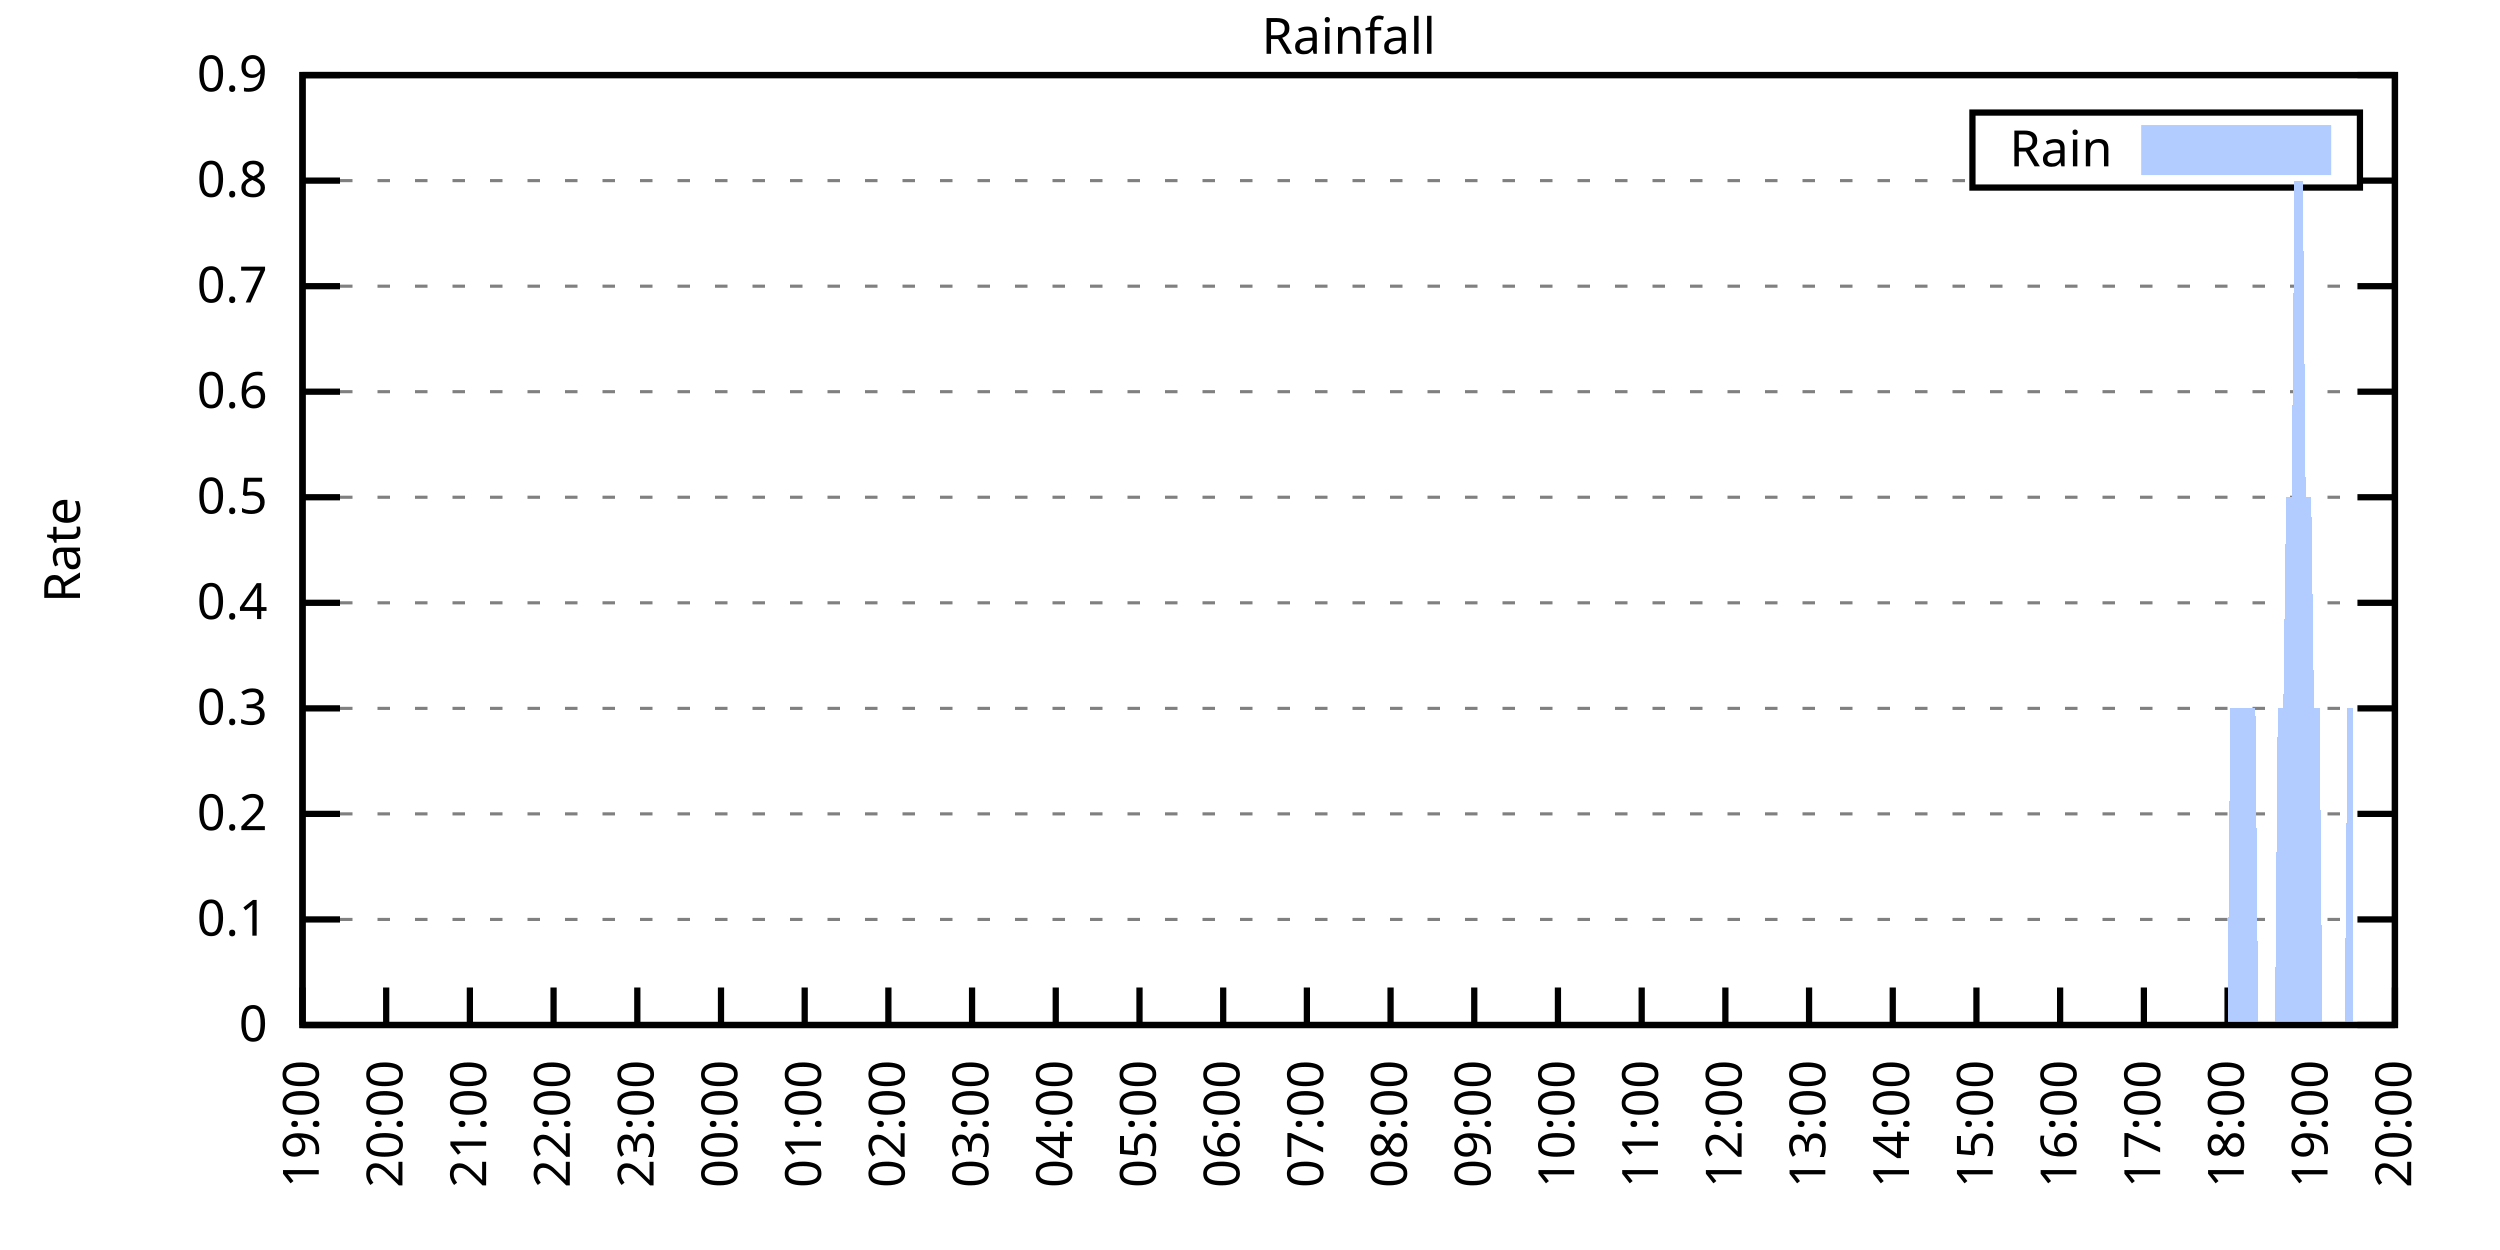
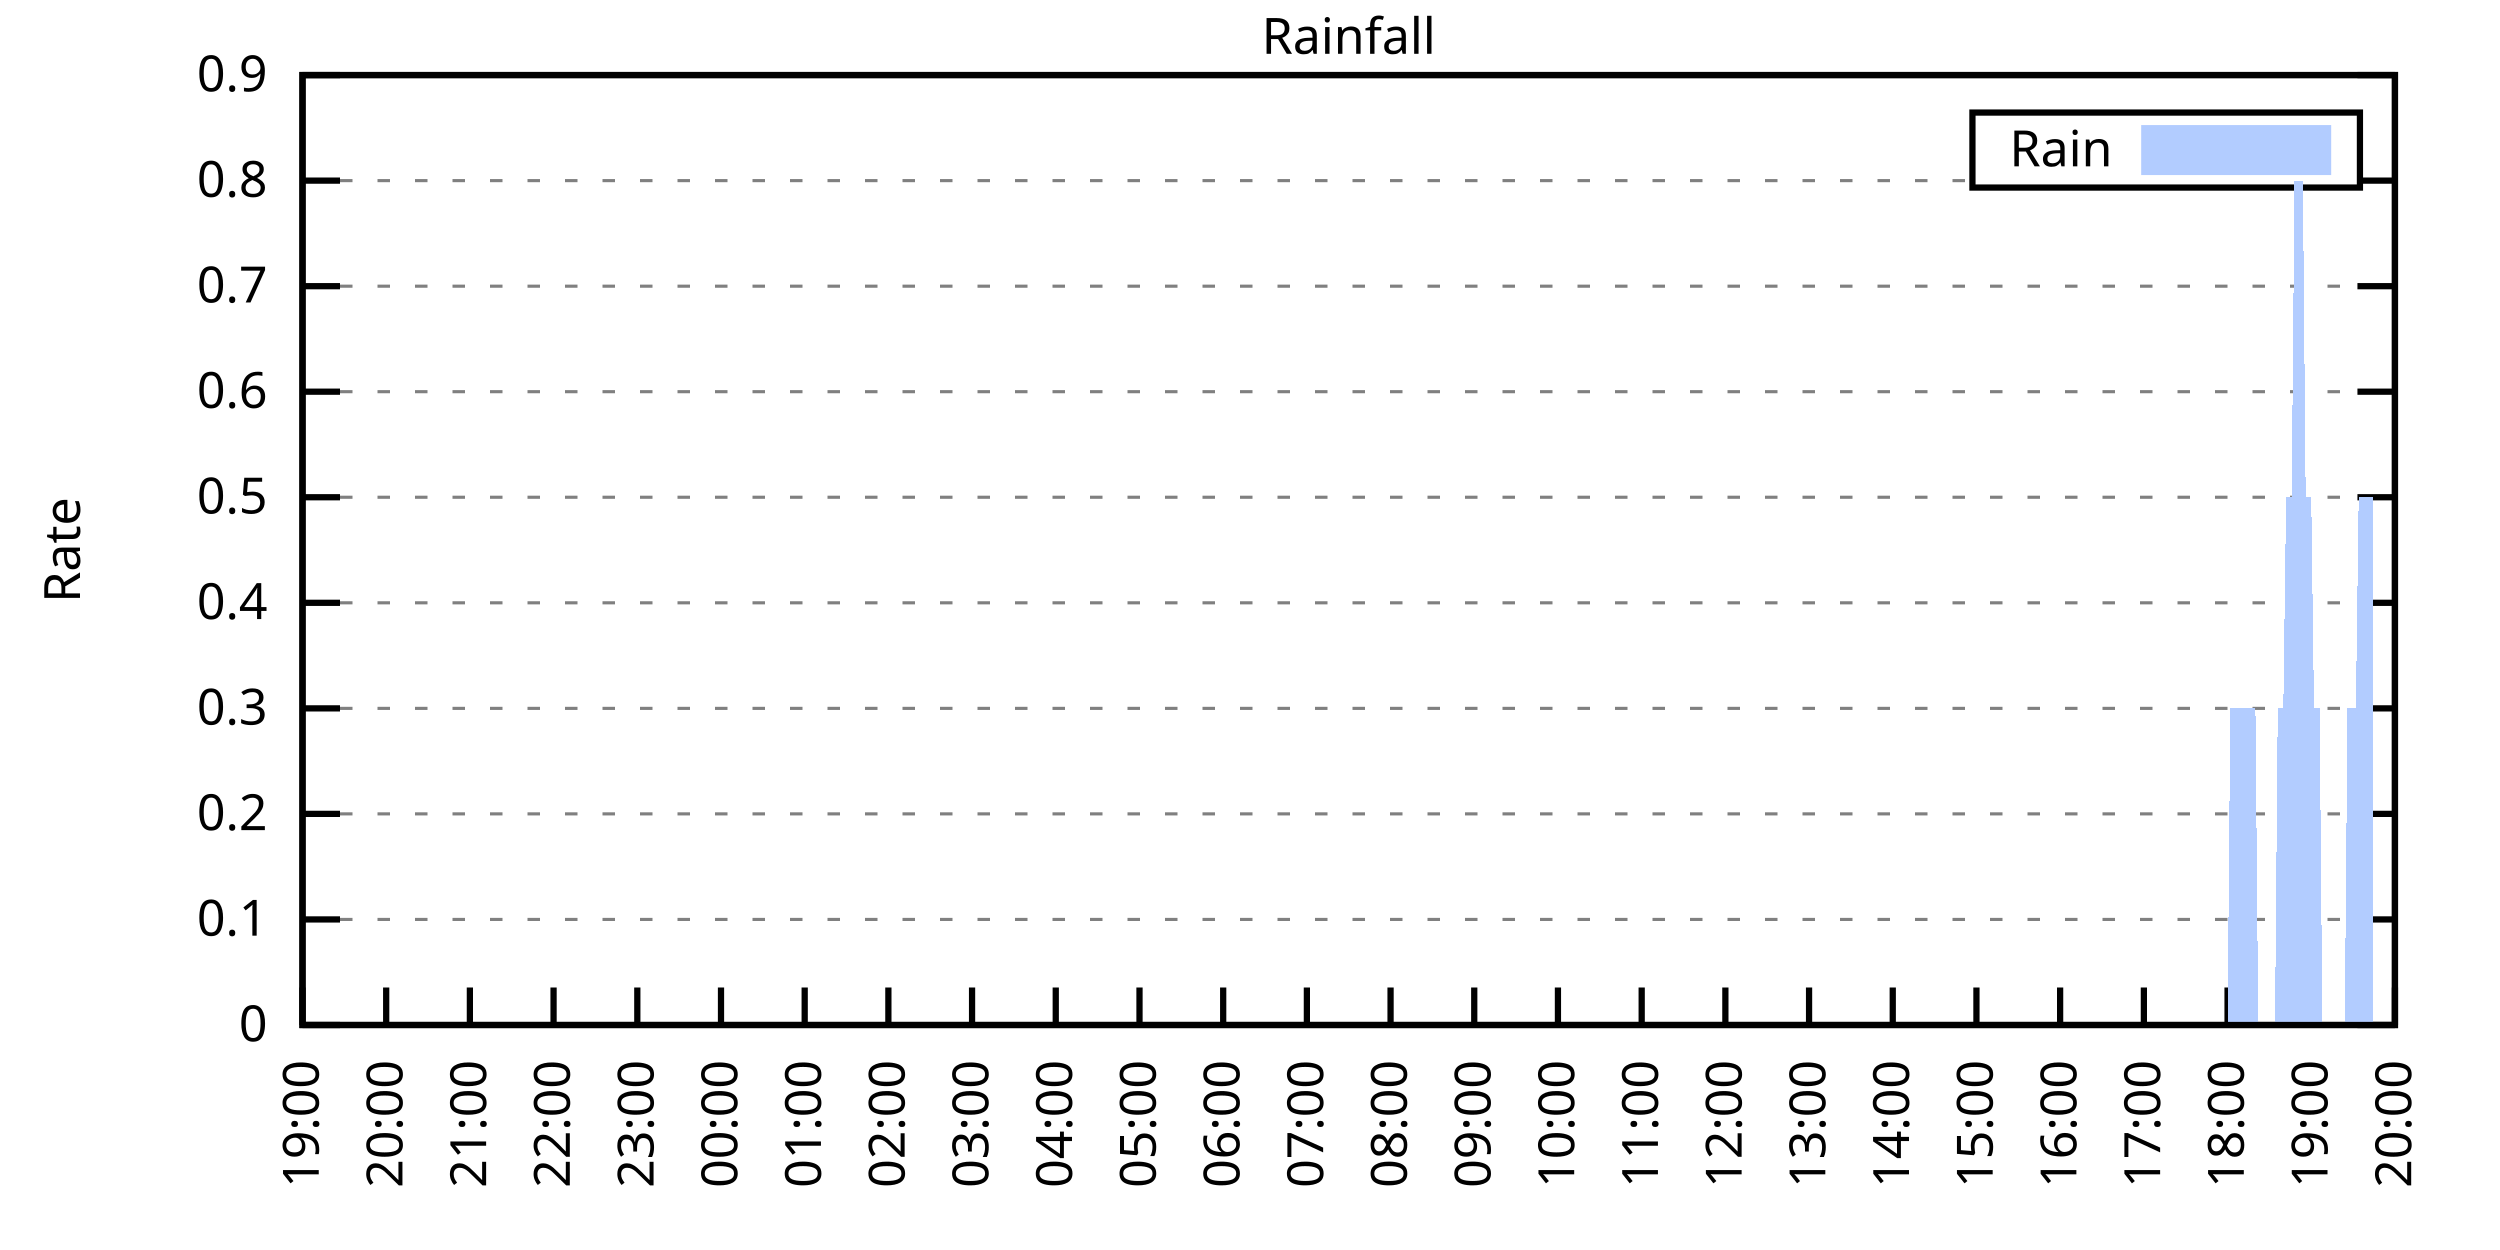
<svg xmlns="http://www.w3.org/2000/svg" xmlns:xlink="http://www.w3.org/1999/xlink" width="400" height="200" viewBox="0 0 400 200">
  <g id="gnuplot_canvas">
    <rect x="0" y="0" width="400" height="200" fill="none" />
    <defs>
      <circle id="gpDot" r="0.5" stroke-width="0.5" stroke="currentColor" />
      <path id="gpPt0" stroke-width="0.333" stroke="currentColor" d="M-1,0 h2 M0,-1 v2" />
      <path id="gpPt1" stroke-width="0.333" stroke="currentColor" d="M-1,-1 L1,1 M1,-1 L-1,1" />
      <path id="gpPt2" stroke-width="0.333" stroke="currentColor" d="M-1,0 L1,0 M0,-1 L0,1 M-1,-1 L1,1 M-1,1 L1,-1" />
      <rect id="gpPt3" stroke-width="0.333" stroke="currentColor" x="-1" y="-1" width="2" height="2" />
      <rect id="gpPt4" stroke-width="0.333" stroke="currentColor" fill="currentColor" x="-1" y="-1" width="2" height="2" />
      <circle id="gpPt5" stroke-width="0.333" stroke="currentColor" cx="0" cy="0" r="1" />
      <use xlink:href="#gpPt5" id="gpPt6" fill="currentColor" stroke="none" />
      <path id="gpPt7" stroke-width="0.333" stroke="currentColor" d="M0,-1.33 L-1.33,0.67 L1.33,0.67 z" />
      <use xlink:href="#gpPt7" id="gpPt8" fill="currentColor" stroke="none" />
      <use xlink:href="#gpPt7" id="gpPt9" stroke="currentColor" transform="rotate(180)" />
      <use xlink:href="#gpPt9" id="gpPt10" fill="currentColor" stroke="none" />
      <use xlink:href="#gpPt3" id="gpPt11" stroke="currentColor" transform="rotate(45)" />
      <use xlink:href="#gpPt11" id="gpPt12" fill="currentColor" stroke="none" />
      <path id="gpPt13" stroke-width="0.333" stroke="currentColor" d="M0,1.330 L1.265,0.411 L0.782,-1.067 L-0.782,-1.076 L-1.265,0.411 z" />
      <use xlink:href="#gpPt13" id="gpPt14" fill="currentColor" stroke="none" />
      <filter id="textbox" filterUnits="objectBoundingBox" x="0" y="0" height="1" width="1">
        <feFlood flood-color="white" flood-opacity="1" result="bgnd" />
        <feComposite in="SourceGraphic" in2="bgnd" operator="atop" />
      </filter>
      <filter id="greybox" filterUnits="objectBoundingBox" x="0" y="0" height="1" width="1">
        <feFlood flood-color="lightgrey" flood-opacity="1" result="grey" />
        <feComposite in="SourceGraphic" in2="grey" operator="atop" />
      </filter>
    </defs>
    <g fill="none" color="white" stroke="currentColor" stroke-width="1.00" stroke-linecap="butt" stroke-linejoin="miter">
</g>
    <g fill="none" color="black" stroke="currentColor" stroke-width="1.00" stroke-linecap="butt" stroke-linejoin="miter">
      <g stroke="none" shape-rendering="crispEdges">
        <polygon fill="rgb(255, 255, 255)" points="48.40,164.00 383.18,164.00 383.18,12.02 48.40,12.02 " />
      </g>
    </g>
    <g fill="none" color="black" stroke="currentColor" stroke-width="1.00" stroke-linecap="butt" stroke-linejoin="miter">
</g>
    <g fill="none" color="black" stroke="black" stroke-width="0.50" stroke-linecap="butt" stroke-linejoin="miter">
</g>
    <g fill="none" color="gray" stroke="currentColor" stroke-width="0.50" stroke-linecap="butt" stroke-linejoin="miter">
      <path stroke="gray" stroke-dasharray="2,4" class="gridline" d="M48.40,164.00 L383.19,164.00  " />
    </g>
    <g fill="none" color="gray" stroke="gray" stroke-width="1.00" stroke-linecap="butt" stroke-linejoin="miter">
</g>
    <g fill="none" color="black" stroke="currentColor" stroke-width="1.00" stroke-linecap="butt" stroke-linejoin="miter">
      <path stroke="black" d="M48.40,164.00 L54.40,164.00 M383.19,164.00 L377.19,164.00  " />
      <g transform="translate(42.80,166.60)" stroke="none" fill="black" font-family="Sans" font-size="8.00" text-anchor="end">
        <text>
          <tspan font-family="Sans"> 0</tspan>
        </text>
      </g>
    </g>
    <g fill="none" color="black" stroke="currentColor" stroke-width="1.00" stroke-linecap="butt" stroke-linejoin="miter">
</g>
    <g fill="none" color="black" stroke="black" stroke-width="0.50" stroke-linecap="butt" stroke-linejoin="miter">
</g>
    <g fill="none" color="gray" stroke="currentColor" stroke-width="0.50" stroke-linecap="butt" stroke-linejoin="miter">
      <path stroke="gray" stroke-dasharray="2,4" class="gridline" d="M48.40,147.11 L383.19,147.11  " />
    </g>
    <g fill="none" color="gray" stroke="gray" stroke-width="1.00" stroke-linecap="butt" stroke-linejoin="miter">
</g>
    <g fill="none" color="black" stroke="currentColor" stroke-width="1.00" stroke-linecap="butt" stroke-linejoin="miter">
      <path stroke="black" d="M48.40,147.11 L54.40,147.11 M383.19,147.11 L377.19,147.11  " />
      <g transform="translate(42.80,149.71)" stroke="none" fill="black" font-family="Sans" font-size="8.00" text-anchor="end">
        <text>
          <tspan font-family="Sans"> 0.1</tspan>
        </text>
      </g>
    </g>
    <g fill="none" color="black" stroke="currentColor" stroke-width="1.00" stroke-linecap="butt" stroke-linejoin="miter">
</g>
    <g fill="none" color="black" stroke="black" stroke-width="0.50" stroke-linecap="butt" stroke-linejoin="miter">
</g>
    <g fill="none" color="gray" stroke="currentColor" stroke-width="0.50" stroke-linecap="butt" stroke-linejoin="miter">
      <path stroke="gray" stroke-dasharray="2,4" class="gridline" d="M48.40,130.22 L383.19,130.22  " />
    </g>
    <g fill="none" color="gray" stroke="gray" stroke-width="1.00" stroke-linecap="butt" stroke-linejoin="miter">
</g>
    <g fill="none" color="black" stroke="currentColor" stroke-width="1.00" stroke-linecap="butt" stroke-linejoin="miter">
      <path stroke="black" d="M48.40,130.22 L54.40,130.22 M383.19,130.22 L377.19,130.22  " />
      <g transform="translate(42.80,132.82)" stroke="none" fill="black" font-family="Sans" font-size="8.00" text-anchor="end">
        <text>
          <tspan font-family="Sans"> 0.2</tspan>
        </text>
      </g>
    </g>
    <g fill="none" color="black" stroke="currentColor" stroke-width="1.00" stroke-linecap="butt" stroke-linejoin="miter">
</g>
    <g fill="none" color="black" stroke="black" stroke-width="0.50" stroke-linecap="butt" stroke-linejoin="miter">
</g>
    <g fill="none" color="gray" stroke="currentColor" stroke-width="0.50" stroke-linecap="butt" stroke-linejoin="miter">
      <path stroke="gray" stroke-dasharray="2,4" class="gridline" d="M48.40,113.34 L383.19,113.34  " />
    </g>
    <g fill="none" color="gray" stroke="gray" stroke-width="1.00" stroke-linecap="butt" stroke-linejoin="miter">
</g>
    <g fill="none" color="black" stroke="currentColor" stroke-width="1.00" stroke-linecap="butt" stroke-linejoin="miter">
      <path stroke="black" d="M48.40,113.34 L54.40,113.34 M383.19,113.34 L377.19,113.34  " />
      <g transform="translate(42.80,115.94)" stroke="none" fill="black" font-family="Sans" font-size="8.00" text-anchor="end">
        <text>
          <tspan font-family="Sans"> 0.3</tspan>
        </text>
      </g>
    </g>
    <g fill="none" color="black" stroke="currentColor" stroke-width="1.00" stroke-linecap="butt" stroke-linejoin="miter">
</g>
    <g fill="none" color="black" stroke="black" stroke-width="0.50" stroke-linecap="butt" stroke-linejoin="miter">
</g>
    <g fill="none" color="gray" stroke="currentColor" stroke-width="0.50" stroke-linecap="butt" stroke-linejoin="miter">
      <path stroke="gray" stroke-dasharray="2,4" class="gridline" d="M48.40,96.45 L383.19,96.45  " />
    </g>
    <g fill="none" color="gray" stroke="gray" stroke-width="1.00" stroke-linecap="butt" stroke-linejoin="miter">
</g>
    <g fill="none" color="black" stroke="currentColor" stroke-width="1.00" stroke-linecap="butt" stroke-linejoin="miter">
      <path stroke="black" d="M48.40,96.45 L54.40,96.45 M383.19,96.45 L377.19,96.45  " />
      <g transform="translate(42.80,99.05)" stroke="none" fill="black" font-family="Sans" font-size="8.00" text-anchor="end">
        <text>
          <tspan font-family="Sans"> 0.4</tspan>
        </text>
      </g>
    </g>
    <g fill="none" color="black" stroke="currentColor" stroke-width="1.00" stroke-linecap="butt" stroke-linejoin="miter">
</g>
    <g fill="none" color="black" stroke="black" stroke-width="0.50" stroke-linecap="butt" stroke-linejoin="miter">
</g>
    <g fill="none" color="gray" stroke="currentColor" stroke-width="0.50" stroke-linecap="butt" stroke-linejoin="miter">
      <path stroke="gray" stroke-dasharray="2,4" class="gridline" d="M48.40,79.56 L383.19,79.56  " />
    </g>
    <g fill="none" color="gray" stroke="gray" stroke-width="1.00" stroke-linecap="butt" stroke-linejoin="miter">
</g>
    <g fill="none" color="black" stroke="currentColor" stroke-width="1.00" stroke-linecap="butt" stroke-linejoin="miter">
      <path stroke="black" d="M48.40,79.56 L54.40,79.56 M383.19,79.56 L377.19,79.56  " />
      <g transform="translate(42.80,82.16)" stroke="none" fill="black" font-family="Sans" font-size="8.00" text-anchor="end">
        <text>
          <tspan font-family="Sans"> 0.5</tspan>
        </text>
      </g>
    </g>
    <g fill="none" color="black" stroke="currentColor" stroke-width="1.00" stroke-linecap="butt" stroke-linejoin="miter">
</g>
    <g fill="none" color="black" stroke="black" stroke-width="0.50" stroke-linecap="butt" stroke-linejoin="miter">
</g>
    <g fill="none" color="gray" stroke="currentColor" stroke-width="0.50" stroke-linecap="butt" stroke-linejoin="miter">
      <path stroke="gray" stroke-dasharray="2,4" class="gridline" d="M48.40,62.67 L383.19,62.67  " />
    </g>
    <g fill="none" color="gray" stroke="gray" stroke-width="1.00" stroke-linecap="butt" stroke-linejoin="miter">
</g>
    <g fill="none" color="black" stroke="currentColor" stroke-width="1.00" stroke-linecap="butt" stroke-linejoin="miter">
      <path stroke="black" d="M48.40,62.67 L54.40,62.67 M383.19,62.67 L377.19,62.67  " />
      <g transform="translate(42.80,65.27)" stroke="none" fill="black" font-family="Sans" font-size="8.00" text-anchor="end">
        <text>
          <tspan font-family="Sans"> 0.6</tspan>
        </text>
      </g>
    </g>
    <g fill="none" color="black" stroke="currentColor" stroke-width="1.00" stroke-linecap="butt" stroke-linejoin="miter">
</g>
    <g fill="none" color="black" stroke="black" stroke-width="0.50" stroke-linecap="butt" stroke-linejoin="miter">
</g>
    <g fill="none" color="gray" stroke="currentColor" stroke-width="0.50" stroke-linecap="butt" stroke-linejoin="miter">
      <path stroke="gray" stroke-dasharray="2,4" class="gridline" d="M48.40,45.79 L383.19,45.79  " />
    </g>
    <g fill="none" color="gray" stroke="gray" stroke-width="1.00" stroke-linecap="butt" stroke-linejoin="miter">
</g>
    <g fill="none" color="black" stroke="currentColor" stroke-width="1.00" stroke-linecap="butt" stroke-linejoin="miter">
      <path stroke="black" d="M48.40,45.79 L54.40,45.79 M383.19,45.79 L377.19,45.79  " />
      <g transform="translate(42.80,48.39)" stroke="none" fill="black" font-family="Sans" font-size="8.00" text-anchor="end">
        <text>
          <tspan font-family="Sans"> 0.7</tspan>
        </text>
      </g>
    </g>
    <g fill="none" color="black" stroke="currentColor" stroke-width="1.00" stroke-linecap="butt" stroke-linejoin="miter">
</g>
    <g fill="none" color="black" stroke="black" stroke-width="0.50" stroke-linecap="butt" stroke-linejoin="miter">
</g>
    <g fill="none" color="gray" stroke="currentColor" stroke-width="0.50" stroke-linecap="butt" stroke-linejoin="miter">
      <path stroke="gray" stroke-dasharray="2,4" class="gridline" d="M48.40,28.90 L315.59,28.90 M377.59,28.90 L383.19,28.90  " />
    </g>
    <g fill="none" color="gray" stroke="gray" stroke-width="1.00" stroke-linecap="butt" stroke-linejoin="miter">
</g>
    <g fill="none" color="black" stroke="currentColor" stroke-width="1.00" stroke-linecap="butt" stroke-linejoin="miter">
      <path stroke="black" d="M48.40,28.90 L54.40,28.90 M383.19,28.90 L377.19,28.90  " />
      <g transform="translate(42.80,31.50)" stroke="none" fill="black" font-family="Sans" font-size="8.00" text-anchor="end">
        <text>
          <tspan font-family="Sans"> 0.8</tspan>
        </text>
      </g>
    </g>
    <g fill="none" color="black" stroke="currentColor" stroke-width="1.00" stroke-linecap="butt" stroke-linejoin="miter">
</g>
    <g fill="none" color="black" stroke="black" stroke-width="0.50" stroke-linecap="butt" stroke-linejoin="miter">
</g>
    <g fill="none" color="gray" stroke="currentColor" stroke-width="0.50" stroke-linecap="butt" stroke-linejoin="miter">
      <path stroke="gray" stroke-dasharray="2,4" class="gridline" d="M48.40,12.01 L383.19,12.01  " />
    </g>
    <g fill="none" color="gray" stroke="gray" stroke-width="1.00" stroke-linecap="butt" stroke-linejoin="miter">
</g>
    <g fill="none" color="black" stroke="currentColor" stroke-width="1.00" stroke-linecap="butt" stroke-linejoin="miter">
      <path stroke="black" d="M48.40,12.01 L54.40,12.01 M383.19,12.01 L377.19,12.01  " />
      <g transform="translate(42.80,14.61)" stroke="none" fill="black" font-family="Sans" font-size="8.00" text-anchor="end">
        <text>
          <tspan font-family="Sans"> 0.9</tspan>
        </text>
      </g>
    </g>
    <g fill="none" color="black" stroke="currentColor" stroke-width="1.00" stroke-linecap="butt" stroke-linejoin="miter">
      <path stroke="black" d="M48.40,164.00 L48.40,158.00  " />
      <g transform="translate(51.00,169.60) rotate(270.00)" stroke="none" fill="black" font-family="Sans" font-size="8.00" text-anchor="end">
        <text>
          <tspan font-family="Sans">19:00</tspan>
        </text>
      </g>
    </g>
    <g fill="none" color="black" stroke="currentColor" stroke-width="1.00" stroke-linecap="butt" stroke-linejoin="miter">
      <path stroke="black" d="M61.79,164.00 L61.79,158.00  " />
      <g transform="translate(64.39,169.60) rotate(270.00)" stroke="none" fill="black" font-family="Sans" font-size="8.00" text-anchor="end">
        <text>
          <tspan font-family="Sans">20:00</tspan>
        </text>
      </g>
    </g>
    <g fill="none" color="black" stroke="currentColor" stroke-width="1.00" stroke-linecap="butt" stroke-linejoin="miter">
      <path stroke="black" d="M75.18,164.00 L75.18,158.00  " />
      <g transform="translate(77.78,169.60) rotate(270.00)" stroke="none" fill="black" font-family="Sans" font-size="8.00" text-anchor="end">
        <text>
          <tspan font-family="Sans">21:00</tspan>
        </text>
      </g>
    </g>
    <g fill="none" color="black" stroke="currentColor" stroke-width="1.00" stroke-linecap="butt" stroke-linejoin="miter">
      <path stroke="black" d="M88.57,164.00 L88.57,158.00  " />
      <g transform="translate(91.17,169.60) rotate(270.00)" stroke="none" fill="black" font-family="Sans" font-size="8.00" text-anchor="end">
        <text>
          <tspan font-family="Sans">22:00</tspan>
        </text>
      </g>
    </g>
    <g fill="none" color="black" stroke="currentColor" stroke-width="1.00" stroke-linecap="butt" stroke-linejoin="miter">
      <path stroke="black" d="M101.97,164.00 L101.97,158.00  " />
      <g transform="translate(104.57,169.60) rotate(270.00)" stroke="none" fill="black" font-family="Sans" font-size="8.00" text-anchor="end">
        <text>
          <tspan font-family="Sans">23:00</tspan>
        </text>
      </g>
    </g>
    <g fill="none" color="black" stroke="currentColor" stroke-width="1.00" stroke-linecap="butt" stroke-linejoin="miter">
      <path stroke="black" d="M115.36,164.00 L115.36,158.00  " />
      <g transform="translate(117.96,169.60) rotate(270.00)" stroke="none" fill="black" font-family="Sans" font-size="8.00" text-anchor="end">
        <text>
          <tspan font-family="Sans">00:00</tspan>
        </text>
      </g>
    </g>
    <g fill="none" color="black" stroke="currentColor" stroke-width="1.00" stroke-linecap="butt" stroke-linejoin="miter">
      <path stroke="black" d="M128.75,164.00 L128.75,158.00  " />
      <g transform="translate(131.35,169.60) rotate(270.00)" stroke="none" fill="black" font-family="Sans" font-size="8.00" text-anchor="end">
        <text>
          <tspan font-family="Sans">01:00</tspan>
        </text>
      </g>
    </g>
    <g fill="none" color="black" stroke="currentColor" stroke-width="1.00" stroke-linecap="butt" stroke-linejoin="miter">
      <path stroke="black" d="M142.14,164.00 L142.14,158.00  " />
      <g transform="translate(144.74,169.60) rotate(270.00)" stroke="none" fill="black" font-family="Sans" font-size="8.00" text-anchor="end">
        <text>
          <tspan font-family="Sans">02:00</tspan>
        </text>
      </g>
    </g>
    <g fill="none" color="black" stroke="currentColor" stroke-width="1.00" stroke-linecap="butt" stroke-linejoin="miter">
      <path stroke="black" d="M155.53,164.00 L155.53,158.00  " />
      <g transform="translate(158.13,169.60) rotate(270.00)" stroke="none" fill="black" font-family="Sans" font-size="8.00" text-anchor="end">
        <text>
          <tspan font-family="Sans">03:00</tspan>
        </text>
      </g>
    </g>
    <g fill="none" color="black" stroke="currentColor" stroke-width="1.00" stroke-linecap="butt" stroke-linejoin="miter">
      <path stroke="black" d="M168.92,164.00 L168.92,158.00  " />
      <g transform="translate(171.52,169.60) rotate(270.00)" stroke="none" fill="black" font-family="Sans" font-size="8.00" text-anchor="end">
        <text>
          <tspan font-family="Sans">04:00</tspan>
        </text>
      </g>
    </g>
    <g fill="none" color="black" stroke="currentColor" stroke-width="1.00" stroke-linecap="butt" stroke-linejoin="miter">
      <path stroke="black" d="M182.32,164.00 L182.32,158.00  " />
      <g transform="translate(184.92,169.60) rotate(270.00)" stroke="none" fill="black" font-family="Sans" font-size="8.00" text-anchor="end">
        <text>
          <tspan font-family="Sans">05:00</tspan>
        </text>
      </g>
    </g>
    <g fill="none" color="black" stroke="currentColor" stroke-width="1.00" stroke-linecap="butt" stroke-linejoin="miter">
      <path stroke="black" d="M195.71,164.00 L195.71,158.00  " />
      <g transform="translate(198.31,169.60) rotate(270.00)" stroke="none" fill="black" font-family="Sans" font-size="8.00" text-anchor="end">
        <text>
          <tspan font-family="Sans">06:00</tspan>
        </text>
      </g>
    </g>
    <g fill="none" color="black" stroke="currentColor" stroke-width="1.00" stroke-linecap="butt" stroke-linejoin="miter">
      <path stroke="black" d="M209.10,164.00 L209.10,158.00  " />
      <g transform="translate(211.70,169.60) rotate(270.00)" stroke="none" fill="black" font-family="Sans" font-size="8.00" text-anchor="end">
        <text>
          <tspan font-family="Sans">07:00</tspan>
        </text>
      </g>
    </g>
    <g fill="none" color="black" stroke="currentColor" stroke-width="1.00" stroke-linecap="butt" stroke-linejoin="miter">
      <path stroke="black" d="M222.49,164.00 L222.49,158.00  " />
      <g transform="translate(225.09,169.60) rotate(270.00)" stroke="none" fill="black" font-family="Sans" font-size="8.00" text-anchor="end">
        <text>
          <tspan font-family="Sans">08:00</tspan>
        </text>
      </g>
    </g>
    <g fill="none" color="black" stroke="currentColor" stroke-width="1.00" stroke-linecap="butt" stroke-linejoin="miter">
      <path stroke="black" d="M235.88,164.00 L235.88,158.00  " />
      <g transform="translate(238.48,169.60) rotate(270.00)" stroke="none" fill="black" font-family="Sans" font-size="8.00" text-anchor="end">
        <text>
          <tspan font-family="Sans">09:00</tspan>
        </text>
      </g>
    </g>
    <g fill="none" color="black" stroke="currentColor" stroke-width="1.00" stroke-linecap="butt" stroke-linejoin="miter">
      <path stroke="black" d="M249.27,164.00 L249.27,158.00  " />
      <g transform="translate(251.87,169.60) rotate(270.00)" stroke="none" fill="black" font-family="Sans" font-size="8.00" text-anchor="end">
        <text>
          <tspan font-family="Sans">10:00</tspan>
        </text>
      </g>
    </g>
    <g fill="none" color="black" stroke="currentColor" stroke-width="1.00" stroke-linecap="butt" stroke-linejoin="miter">
      <path stroke="black" d="M262.67,164.00 L262.67,158.00  " />
      <g transform="translate(265.27,169.60) rotate(270.00)" stroke="none" fill="black" font-family="Sans" font-size="8.00" text-anchor="end">
        <text>
          <tspan font-family="Sans">11:00</tspan>
        </text>
      </g>
    </g>
    <g fill="none" color="black" stroke="currentColor" stroke-width="1.00" stroke-linecap="butt" stroke-linejoin="miter">
      <path stroke="black" d="M276.06,164.00 L276.06,158.00  " />
      <g transform="translate(278.66,169.60) rotate(270.00)" stroke="none" fill="black" font-family="Sans" font-size="8.00" text-anchor="end">
        <text>
          <tspan font-family="Sans">12:00</tspan>
        </text>
      </g>
    </g>
    <g fill="none" color="black" stroke="currentColor" stroke-width="1.00" stroke-linecap="butt" stroke-linejoin="miter">
      <path stroke="black" d="M289.45,164.00 L289.45,158.00  " />
      <g transform="translate(292.05,169.60) rotate(270.00)" stroke="none" fill="black" font-family="Sans" font-size="8.00" text-anchor="end">
        <text>
          <tspan font-family="Sans">13:00</tspan>
        </text>
      </g>
    </g>
    <g fill="none" color="black" stroke="currentColor" stroke-width="1.00" stroke-linecap="butt" stroke-linejoin="miter">
      <path stroke="black" d="M302.84,164.00 L302.84,158.00  " />
      <g transform="translate(305.44,169.60) rotate(270.00)" stroke="none" fill="black" font-family="Sans" font-size="8.00" text-anchor="end">
        <text>
          <tspan font-family="Sans">14:00</tspan>
        </text>
      </g>
    </g>
    <g fill="none" color="black" stroke="currentColor" stroke-width="1.00" stroke-linecap="butt" stroke-linejoin="miter">
      <path stroke="black" d="M316.23,164.00 L316.23,158.00  " />
      <g transform="translate(318.83,169.60) rotate(270.00)" stroke="none" fill="black" font-family="Sans" font-size="8.00" text-anchor="end">
        <text>
          <tspan font-family="Sans">15:00</tspan>
        </text>
      </g>
    </g>
    <g fill="none" color="black" stroke="currentColor" stroke-width="1.00" stroke-linecap="butt" stroke-linejoin="miter">
      <path stroke="black" d="M329.62,164.00 L329.62,158.00  " />
      <g transform="translate(332.22,169.60) rotate(270.00)" stroke="none" fill="black" font-family="Sans" font-size="8.00" text-anchor="end">
        <text>
          <tspan font-family="Sans">16:00</tspan>
        </text>
      </g>
    </g>
    <g fill="none" color="black" stroke="currentColor" stroke-width="1.00" stroke-linecap="butt" stroke-linejoin="miter">
      <path stroke="black" d="M343.02,164.00 L343.02,158.00  " />
      <g transform="translate(345.62,169.60) rotate(270.00)" stroke="none" fill="black" font-family="Sans" font-size="8.00" text-anchor="end">
        <text>
          <tspan font-family="Sans">17:00</tspan>
        </text>
      </g>
    </g>
    <g fill="none" color="black" stroke="currentColor" stroke-width="1.00" stroke-linecap="butt" stroke-linejoin="miter">
      <path stroke="black" d="M356.41,164.00 L356.41,158.00  " />
      <g transform="translate(359.01,169.60) rotate(270.00)" stroke="none" fill="black" font-family="Sans" font-size="8.00" text-anchor="end">
        <text>
          <tspan font-family="Sans">18:00</tspan>
        </text>
      </g>
    </g>
    <g fill="none" color="black" stroke="currentColor" stroke-width="1.00" stroke-linecap="butt" stroke-linejoin="miter">
      <path stroke="black" d="M369.80,164.00 L369.80,158.00  " />
      <g transform="translate(372.40,169.60) rotate(270.00)" stroke="none" fill="black" font-family="Sans" font-size="8.00" text-anchor="end">
        <text>
          <tspan font-family="Sans">19:00</tspan>
        </text>
      </g>
    </g>
    <g fill="none" color="black" stroke="currentColor" stroke-width="1.00" stroke-linecap="butt" stroke-linejoin="miter">
      <path stroke="black" d="M383.19,164.00 L383.19,158.00  " />
      <g transform="translate(385.79,169.60) rotate(270.00)" stroke="none" fill="black" font-family="Sans" font-size="8.00" text-anchor="end">
        <text>
          <tspan font-family="Sans">20:00</tspan>
        </text>
      </g>
    </g>
    <g fill="none" color="black" stroke="currentColor" stroke-width="1.00" stroke-linecap="butt" stroke-linejoin="miter">
</g>
    <g fill="none" color="black" stroke="currentColor" stroke-width="1.00" stroke-linecap="butt" stroke-linejoin="miter">
      <path stroke="black" d="M48.40,12.01 L48.40,164.00 L383.19,164.00 L383.19,12.01 L48.40,12.01 Z  " />
    </g>
    <g fill="none" color="black" stroke="currentColor" stroke-width="1.00" stroke-linecap="butt" stroke-linejoin="miter">
</g>
    <g fill="none" color="black" stroke="currentColor" stroke-width="1.00" stroke-linecap="butt" stroke-linejoin="miter">
      <path stroke="black" d="M315.59,30.01 L315.59,18.01 L377.59,18.01 L377.59,30.01 L315.59,30.01 Z  " />
    </g>
    <g id="Rainfall_plot_1">
      <g fill="none" color="white" stroke="black" stroke-width="2.00" stroke-linecap="butt" stroke-linejoin="miter">
</g>
      <g fill="none" color="black" stroke="currentColor" stroke-width="2.00" stroke-linecap="butt" stroke-linejoin="miter">
        <g transform="translate(337.99,26.61)" stroke="none" fill="black" font-family="Sans" font-size="8.00" text-anchor="end">
          <text>
            <tspan font-family="Sans">Rain</tspan>
          </text>
        </g>
      </g>
      <g fill="none" color="black" stroke="currentColor" stroke-width="2.00" stroke-linecap="butt" stroke-linejoin="miter">
        <g stroke="none" shape-rendering="crispEdges">
          <polygon fill="rgb(178, 204, 255)" points="343.59,27.01 371.99,27.01 371.99,21.01 343.59,21.01 " />
        </g>
        <path stroke="rgb(178, 204, 255)" d="M343.59,27.01 L371.99,27.01 L371.99,21.01 L343.59,21.01 L343.59,27.01 Z  " />
      </g>
      <g fill="none" color="black" stroke="currentColor" stroke-width="2.00" stroke-linecap="butt" stroke-linejoin="miter">
        <g stroke="none" shape-rendering="crispEdges">
-           <polygon fill="rgb(178, 204, 255)" points="55.54,164.00 55.99,164.00 56.43,164.00 56.88,164.00 57.33,164.00 57.77,164.00 58.22,164.00 58.67,164.00 59.11,164.00 59.56,164.00 60.01,164.00 60.45,164.00 60.90,164.00 61.35,164.00 61.79,164.00 62.24,164.00 62.68,164.00 63.13,164.00 63.58,164.00 64.02,164.00 64.47,164.00 64.92,164.00 65.36,164.00 65.81,164.00 66.26,164.00 66.70,164.00 67.15,164.00 67.59,164.00 68.04,164.00 68.49,164.00 68.93,164.00 69.38,164.00 69.83,164.00 70.27,164.00 70.72,164.00 71.17,164.00 71.61,164.00 72.06,164.00 72.50,164.00 72.95,164.00 73.40,164.00 73.84,164.00 74.29,164.00 74.74,164.00 75.18,164.00 75.63,164.00 76.08,164.00 76.52,164.00 76.97,164.00 77.42,164.00 77.86,164.00 78.31,164.00 78.75,164.00 79.20,164.00 79.65,164.00 80.09,164.00 80.54,164.00 80.99,164.00 81.43,164.00 81.88,164.00 82.33,164.00 82.77,164.00 83.22,164.00 83.66,164.00 84.11,164.00 84.56,164.00 85.00,164.00 85.45,164.00 85.90,164.00 86.34,164.00 86.79,164.00 87.24,164.00 87.68,164.00 88.13,164.00 88.57,164.00 89.02,164.00 89.47,164.00 89.91,164.00 90.36,164.00 90.81,164.00 91.25,164.00 91.70,164.00 92.15,164.00 92.59,164.00 93.04,164.00 93.49,164.00 93.93,164.00 94.38,164.00 94.82,164.00 95.27,164.00 95.72,164.00 96.16,164.00 96.61,164.00 97.06,164.00 97.50,164.00 97.95,164.00 98.40,164.00 98.84,164.00 99.29,164.00 99.73,164.00 100.18,164.00 100.63,164.00 101.07,164.00 101.52,164.00 101.97,164.00 102.41,164.00 102.86,164.00 103.31,164.00 103.75,164.00 104.20,164.00 104.64,164.00 105.09,164.00 105.54,164.00 105.98,164.00 106.43,164.00 106.88,164.00 107.32,164.00 107.77,164.00 108.22,164.00 108.66,164.00 109.11,164.00 109.55,164.00 110.00,164.00 110.45,164.00 110.89,164.00 111.34,164.00 111.79,164.00 112.23,164.00 112.68,164.00 113.13,164.00 113.57,164.00 114.02,164.00 114.47,164.00 114.91,164.00 115.36,164.00 115.80,164.00 116.25,164.00 116.70,164.00 117.14,164.00 117.59,164.00 118.04,164.00 118.48,164.00 118.93,164.00 119.38,164.00 119.82,164.00 120.27,164.00 120.71,164.00 121.16,164.00 121.61,164.00 122.05,164.00 122.50,164.00 122.95,164.00 123.39,164.00 123.84,164.00 124.29,164.00 124.73,164.00 125.18,164.00 125.62,164.00 126.07,164.00 126.52,164.00 126.96,164.00 127.41,164.00 127.86,164.00 128.30,164.00 128.75,164.00 129.20,164.00 129.64,164.00 130.09,164.00 130.54,164.00 130.98,164.00 131.43,164.00 131.87,164.00 132.32,164.00 132.77,164.00 133.21,164.00 133.66,164.00 134.11,164.00 134.55,164.00 135.00,164.00 135.45,164.00 135.89,164.00 136.34,164.00 136.78,164.00 137.23,164.00 137.68,164.00 138.12,164.00 138.57,164.00 139.02,164.00 139.46,164.00 139.91,164.00 140.36,164.00 140.80,164.00 141.25,164.00 141.69,164.00 142.14,164.00 142.59,164.00 143.03,164.00 143.48,164.00 143.93,164.00 144.37,164.00 144.82,164.00 145.27,164.00 145.71,164.00 146.16,164.00 146.61,164.00 147.05,164.00 147.50,164.00 147.94,164.00 148.39,164.00 148.84,164.00 149.28,164.00 149.73,164.00 150.18,164.00 150.62,164.00 151.07,164.00 151.52,164.00 151.96,164.00 152.41,164.00 152.85,164.00 153.30,164.00 153.75,164.00 154.19,164.00 154.64,164.00 155.09,164.00 155.53,164.00 155.98,164.00 156.43,164.00 156.87,164.00 157.32,164.00 157.76,164.00 158.21,164.00 158.66,164.00 159.10,164.00 159.55,164.00 160.00,164.00 160.44,164.00 160.89,164.00 161.34,164.00 161.78,164.00 162.23,164.00 162.67,164.00 163.12,164.00 163.57,164.00 164.01,164.00 164.46,164.00 164.91,164.00 165.35,164.00 165.80,164.00 166.25,164.00 166.69,164.00 167.14,164.00 167.59,164.00 168.03,164.00 168.48,164.00 168.92,164.00 169.37,164.00 169.82,164.00 170.26,164.00 170.71,164.00 171.16,164.00 171.60,164.00 172.05,164.00 172.50,164.00 172.94,164.00 173.39,164.00 173.83,164.00 174.28,164.00 174.73,164.00 175.17,164.00 175.62,164.00 176.07,164.00 176.51,164.00 176.96,164.00 177.41,164.00 177.85,164.00 178.30,164.00 178.74,164.00 179.19,164.00 179.64,164.00 180.08,164.00 180.53,164.00 180.98,164.00 181.42,164.00 181.87,164.00 182.32,164.00 182.76,164.00 183.21,164.00 183.66,164.00 184.10,164.00 184.55,164.00 184.99,164.00 185.44,164.00 185.89,164.00 186.33,164.00 186.78,164.00 187.23,164.00 187.67,164.00 188.12,164.00 188.57,164.00 189.01,164.00 189.46,164.00 189.90,164.00 190.35,164.00 190.80,164.00 191.24,164.00 191.69,164.00 192.14,164.00 192.58,164.00 193.03,164.00 193.48,164.00 193.92,164.00 194.37,164.00 194.81,164.00 195.26,164.00 195.71,164.00 196.15,164.00 196.60,164.00 197.05,164.00 197.49,164.00 197.94,164.00 198.39,164.00 198.83,164.00 199.28,164.00 199.73,164.00 200.17,164.00 200.62,164.00 201.06,164.00 201.51,164.00 201.96,164.00 202.40,164.00 202.85,164.00 203.30,164.00 203.74,164.00 204.19,164.00 204.64,164.00 205.08,164.00 205.53,164.00 205.97,164.00 206.42,164.00 206.87,164.00 207.31,164.00 207.76,164.00 208.21,164.00 208.65,164.00 209.10,164.00 209.55,164.00 209.99,164.00 210.44,164.00 210.88,164.00 211.33,164.00 211.78,164.00 212.22,164.00 212.67,164.00 213.12,164.00 213.56,164.00 214.01,164.00 214.46,164.00 214.90,164.00 215.35,164.00 215.80,164.00 216.24,164.00 216.69,164.00 217.13,164.00 217.58,164.00 218.03,164.00 218.47,164.00 218.92,164.00 219.37,164.00 219.81,164.00 220.26,164.00 220.71,164.00 221.15,164.00 221.60,164.00 222.04,164.00 222.49,164.00 222.94,164.00 223.38,164.00 223.83,164.00 224.28,164.00 224.72,164.00 225.17,164.00 225.62,164.00 226.06,164.00 226.51,164.00 226.95,164.00 227.40,164.00 227.85,164.00 228.29,164.00 228.74,164.00 229.19,164.00 229.63,164.00 230.08,164.00 230.53,164.00 230.97,164.00 231.42,164.00 231.86,164.00 232.31,164.00 232.76,164.00 233.20,164.00 233.65,164.00 234.10,164.00 234.54,164.00 234.99,164.00 235.44,164.00 235.88,164.00 236.33,164.00 236.78,164.00 237.22,164.00 237.67,164.00 238.11,164.00 238.56,164.00 239.01,164.00 239.45,164.00 239.90,164.00 240.35,164.00 240.79,164.00 241.24,164.00 241.69,164.00 242.13,164.00 242.58,164.00 243.02,164.00 243.47,164.00 243.92,164.00 244.36,164.00 244.81,164.00 245.26,164.00 245.70,164.00 246.15,164.00 246.60,164.00 247.04,164.00 247.49,164.00 247.93,164.00 248.38,164.00 248.83,164.00 249.27,164.00 249.72,164.00 250.17,164.00 250.61,164.00 251.06,164.00 251.51,164.00 251.95,164.00 252.40,164.00 252.85,164.00 253.29,164.00 253.74,164.00 254.18,164.00 254.63,164.00 255.08,164.00 255.52,164.00 255.97,164.00 256.42,164.00 256.86,164.00 257.31,164.00 257.76,164.00 258.20,164.00 258.65,164.00 259.09,164.00 259.54,164.00 259.99,164.00 260.43,164.00 260.88,164.00 261.33,164.00 261.77,164.00 262.22,164.00 262.67,164.00 263.11,164.00 263.56,164.00 264.00,164.00 264.45,164.00 264.90,164.00 265.34,164.00 265.79,164.00 266.24,164.00 266.68,164.00 267.13,164.00 267.58,164.00 268.02,164.00 268.47,164.00 268.92,164.00 269.36,164.00 269.81,164.00 270.25,164.00 270.70,164.00 271.15,164.00 271.59,164.00 272.04,164.00 272.49,164.00 272.93,164.00 273.38,164.00 273.83,164.00 274.27,164.00 274.72,164.00 275.16,164.00 275.61,164.00 276.06,164.00 276.50,164.00 276.95,164.00 277.40,164.00 277.84,164.00 278.29,164.00 278.74,164.00 279.18,164.00 279.63,164.00 280.07,164.00 280.52,164.00 280.97,164.00 281.41,164.00 281.86,164.00 282.31,164.00 282.75,164.00 283.20,164.00 283.65,164.00 284.09,164.00 284.54,164.00 284.98,164.00 285.43,164.00 285.88,164.00 286.32,164.00 286.77,164.00 287.22,164.00 287.66,164.00 288.11,164.00 288.56,164.00 289.00,164.00 289.45,164.00 289.90,164.00 290.34,164.00 290.79,164.00 291.23,164.00 291.68,164.00 292.13,164.00 292.57,164.00 293.02,164.00 293.47,164.00 293.91,164.00 294.36,164.00 294.81,164.00 295.25,164.00 295.70,164.00 296.14,164.00 296.59,164.00 297.04,164.00 297.48,164.00 297.93,164.00 298.38,164.00 298.82,164.00 299.27,164.00 299.72,164.00 300.16,164.00 300.61,164.00 301.05,164.00 301.50,164.00 301.95,164.00 302.39,164.00 302.84,164.00 303.29,164.00 303.73,164.00 304.18,164.00 304.63,164.00 305.07,164.00 305.52,164.00 305.97,164.00 306.41,164.00 306.86,164.00 307.30,164.00 307.75,164.00 308.20,164.00 308.64,164.00 309.09,164.00 309.54,164.00 309.98,164.00 310.43,164.00 310.88,164.00 311.32,164.00 311.77,164.00 312.21,164.00 312.66,164.00 313.11,164.00 313.55,164.00 314.00,164.00 314.45,164.00 314.89,164.00 315.34,164.00 315.79,164.00 316.23,164.00 316.68,164.00 317.12,164.00 317.57,164.00 318.02,164.00 318.46,164.00 318.91,164.00 319.36,164.00 319.80,164.00 320.25,164.00 320.70,164.00 321.14,164.00 321.59,164.00 322.04,164.00 322.48,164.00 322.93,164.00 323.37,164.00 323.82,164.00 324.27,164.00 324.71,164.00 325.16,164.00 325.61,164.00 326.05,164.00 326.50,164.00 326.95,164.00 327.39,164.00 327.84,164.00 328.28,164.00 328.73,164.00 329.18,164.00 329.62,164.00 330.07,164.00 330.52,164.00 330.96,164.00 331.41,164.00 331.86,164.00 332.30,164.00 332.75,164.00 333.19,164.00 333.64,164.00 334.09,164.00 334.53,164.00 334.98,164.00 335.43,164.00 335.87,164.00 336.32,164.00 336.77,164.00 337.21,164.00 337.66,164.00 338.10,164.00 338.55,164.00 339.00,164.00 339.44,164.00 339.89,164.00 340.34,164.00 340.78,164.00 341.23,164.00 341.68,164.00 342.12,164.00 342.57,164.00 343.02,164.00 343.46,164.00 343.91,164.00 344.35,164.00 344.80,164.00 345.25,164.00 345.69,164.00 346.14,164.00 346.59,164.00 347.03,164.00 347.48,164.00 347.93,164.00 348.37,164.00 348.82,164.00 349.26,164.00 349.71,164.00 350.16,164.00 350.60,164.00 351.05,164.00 351.50,164.00 351.94,164.00 352.39,164.00 352.84,164.00 353.28,164.00 353.73,164.00 354.17,164.00 354.62,164.00 355.07,164.00 355.51,164.00 355.96,164.00 356.41,164.00 356.85,113.34 357.30,113.34 357.75,113.34 358.19,113.34 358.64,113.34 359.09,113.34 359.53,113.34 359.98,113.34 360.42,113.34 360.87,113.34 361.32,164.00 361.76,164.00 362.21,164.00 362.66,164.00 363.10,164.00 363.55,164.00 364.00,164.00 364.44,113.34 364.89,113.34 365.33,113.34 365.78,79.56 366.23,79.56 366.67,79.56 367.12,28.90 367.57,28.90 368.01,28.90 368.46,28.90 368.91,79.56 369.35,79.56 369.80,79.56 370.24,113.34 370.69,113.34 371.14,113.34 371.58,164.00 372.03,164.00 372.48,164.00 372.92,164.00 373.37,164.00 373.82,164.00 374.26,164.00 374.71,164.00 375.16,164.00 375.60,113.34 376.05,113.34 376.49,113.34 376.49,164.00 55.54,164.00 " />
+           <polygon fill="rgb(178, 204, 255)" points="58.67,164.00 59.11,164.00 59.56,164.00 60.01,164.00 60.45,164.00 60.90,164.00 61.35,164.00 61.79,164.00 62.24,164.00 62.68,164.00 63.13,164.00 63.58,164.00 64.02,164.00 64.47,164.00 64.92,164.00 65.36,164.00 65.81,164.00 66.26,164.00 66.70,164.00 67.15,164.00 67.59,164.00 68.04,164.00 68.49,164.00 68.93,164.00 69.38,164.00 69.83,164.00 70.27,164.00 70.72,164.00 71.17,164.00 71.61,164.00 72.06,164.00 72.50,164.00 72.95,164.00 73.40,164.00 73.84,164.00 74.29,164.00 74.74,164.00 75.18,164.00 75.63,164.00 76.08,164.00 76.52,164.00 76.97,164.00 77.42,164.00 77.86,164.00 78.31,164.00 78.75,164.00 79.20,164.00 79.65,164.00 80.09,164.00 80.54,164.00 80.99,164.00 81.43,164.00 81.88,164.00 82.33,164.00 82.77,164.00 83.22,164.00 83.66,164.00 84.11,164.00 84.56,164.00 85.00,164.00 85.45,164.00 85.90,164.00 86.34,164.00 86.79,164.00 87.24,164.00 87.68,164.00 88.13,164.00 88.57,164.00 89.02,164.00 89.47,164.00 89.91,164.00 90.36,164.00 90.81,164.00 91.25,164.00 91.70,164.00 92.15,164.00 92.59,164.00 93.04,164.00 93.49,164.00 93.93,164.00 94.38,164.00 94.82,164.00 95.27,164.00 95.72,164.00 96.16,164.00 96.61,164.00 97.06,164.00 97.50,164.00 97.95,164.00 98.40,164.00 98.84,164.00 99.29,164.00 99.73,164.00 100.18,164.00 100.63,164.00 101.07,164.00 101.52,164.00 101.97,164.00 102.41,164.00 102.86,164.00 103.31,164.00 103.75,164.00 104.20,164.00 104.64,164.00 105.09,164.00 105.54,164.00 105.98,164.00 106.43,164.00 106.88,164.00 107.32,164.00 107.77,164.00 108.22,164.00 108.66,164.00 109.11,164.00 109.55,164.00 110.00,164.00 110.45,164.00 110.89,164.00 111.34,164.00 111.79,164.00 112.23,164.00 112.68,164.00 113.13,164.00 113.57,164.00 114.02,164.00 114.47,164.00 114.91,164.00 115.36,164.00 115.80,164.00 116.25,164.00 116.70,164.00 117.14,164.00 117.59,164.00 118.04,164.00 118.48,164.00 118.93,164.00 119.38,164.00 119.82,164.00 120.27,164.00 120.71,164.00 121.16,164.00 121.61,164.00 122.05,164.00 122.50,164.00 122.95,164.00 123.39,164.00 123.84,164.00 124.29,164.00 124.73,164.00 125.18,164.00 125.62,164.00 126.07,164.00 126.52,164.00 126.96,164.00 127.41,164.00 127.86,164.00 128.30,164.00 128.75,164.00 129.20,164.00 129.64,164.00 130.09,164.00 130.54,164.00 130.98,164.00 131.43,164.00 131.87,164.00 132.32,164.00 132.77,164.00 133.21,164.00 133.66,164.00 134.11,164.00 134.55,164.00 135.00,164.00 135.45,164.00 135.89,164.00 136.34,164.00 136.78,164.00 137.23,164.00 137.68,164.00 138.12,164.00 138.57,164.00 139.02,164.00 139.46,164.00 139.91,164.00 140.36,164.00 140.80,164.00 141.25,164.00 141.69,164.00 142.14,164.00 142.59,164.00 143.03,164.00 143.48,164.00 143.93,164.00 144.37,164.00 144.82,164.00 145.27,164.00 145.71,164.00 146.16,164.00 146.61,164.00 147.05,164.00 147.50,164.00 147.94,164.00 148.39,164.00 148.84,164.00 149.28,164.00 149.73,164.00 150.18,164.00 150.62,164.00 151.07,164.00 151.52,164.00 151.96,164.00 152.41,164.00 152.85,164.00 153.30,164.00 153.75,164.00 154.19,164.00 154.64,164.00 155.09,164.00 155.53,164.00 155.98,164.00 156.43,164.00 156.87,164.00 157.32,164.00 157.76,164.00 158.21,164.00 158.66,164.00 159.10,164.00 159.55,164.00 160.00,164.00 160.44,164.00 160.89,164.00 161.34,164.00 161.78,164.00 162.23,164.00 162.67,164.00 163.12,164.00 163.57,164.00 164.01,164.00 164.46,164.00 164.91,164.00 165.35,164.00 165.80,164.00 166.25,164.00 166.69,164.00 167.14,164.00 167.59,164.00 168.03,164.00 168.48,164.00 168.92,164.00 169.37,164.00 169.82,164.00 170.26,164.00 170.71,164.00 171.16,164.00 171.60,164.00 172.05,164.00 172.50,164.00 172.94,164.00 173.39,164.00 173.83,164.00 174.28,164.00 174.73,164.00 175.17,164.00 175.62,164.00 176.07,164.00 176.51,164.00 176.96,164.00 177.41,164.00 177.85,164.00 178.30,164.00 178.74,164.00 179.19,164.00 179.64,164.00 180.08,164.00 180.53,164.00 180.98,164.00 181.42,164.00 181.87,164.00 182.32,164.00 182.76,164.00 183.21,164.00 183.66,164.00 184.10,164.00 184.55,164.00 184.99,164.00 185.44,164.00 185.89,164.00 186.33,164.00 186.78,164.00 187.23,164.00 187.67,164.00 188.12,164.00 188.57,164.00 189.01,164.00 189.46,164.00 189.90,164.00 190.35,164.00 190.80,164.00 191.24,164.00 191.69,164.00 192.14,164.00 192.58,164.00 193.03,164.00 193.48,164.00 193.92,164.00 194.37,164.00 194.81,164.00 195.26,164.00 195.71,164.00 196.15,164.00 196.60,164.00 197.05,164.00 197.49,164.00 197.94,164.00 198.39,164.00 198.83,164.00 199.28,164.00 199.73,164.00 200.17,164.00 200.62,164.00 201.06,164.00 201.51,164.00 201.96,164.00 202.40,164.00 202.85,164.00 203.30,164.00 203.74,164.00 204.19,164.00 204.64,164.00 205.08,164.00 205.53,164.00 205.97,164.00 206.42,164.00 206.87,164.00 207.31,164.00 207.76,164.00 208.21,164.00 208.65,164.00 209.10,164.00 209.55,164.00 209.99,164.00 210.44,164.00 210.88,164.00 211.33,164.00 211.78,164.00 212.22,164.00 212.67,164.00 213.12,164.00 213.56,164.00 214.01,164.00 214.46,164.00 214.90,164.00 215.35,164.00 215.80,164.00 216.24,164.00 216.69,164.00 217.13,164.00 217.58,164.00 218.03,164.00 218.47,164.00 218.92,164.00 219.37,164.00 219.81,164.00 220.26,164.00 220.71,164.00 221.15,164.00 221.60,164.00 222.04,164.00 222.49,164.00 222.94,164.00 223.38,164.00 223.83,164.00 224.28,164.00 224.72,164.00 225.17,164.00 225.62,164.00 226.06,164.00 226.51,164.00 226.95,164.00 227.40,164.00 227.85,164.00 228.29,164.00 228.74,164.00 229.19,164.00 229.63,164.00 230.08,164.00 230.53,164.00 230.97,164.00 231.42,164.00 231.86,164.00 232.31,164.00 232.76,164.00 233.20,164.00 233.65,164.00 234.10,164.00 234.54,164.00 234.99,164.00 235.44,164.00 235.88,164.00 236.33,164.00 236.78,164.00 237.22,164.00 237.67,164.00 238.11,164.00 238.56,164.00 239.01,164.00 239.45,164.00 239.90,164.00 240.35,164.00 240.79,164.00 241.24,164.00 241.69,164.00 242.13,164.00 242.58,164.00 243.02,164.00 243.47,164.00 243.92,164.00 244.36,164.00 244.81,164.00 245.26,164.00 245.70,164.00 246.15,164.00 246.60,164.00 247.04,164.00 247.49,164.00 247.93,164.00 248.38,164.00 248.83,164.00 249.27,164.00 249.72,164.00 250.17,164.00 250.61,164.00 251.06,164.00 251.51,164.00 251.95,164.00 252.40,164.00 252.85,164.00 253.29,164.00 253.74,164.00 254.18,164.00 254.63,164.00 255.08,164.00 255.52,164.00 255.97,164.00 256.42,164.00 256.86,164.00 257.31,164.00 257.76,164.00 258.20,164.00 258.65,164.00 259.09,164.00 259.54,164.00 259.99,164.00 260.43,164.00 260.88,164.00 261.33,164.00 261.77,164.00 262.22,164.00 262.67,164.00 263.11,164.00 263.56,164.00 264.00,164.00 264.45,164.00 264.90,164.00 265.34,164.00 265.79,164.00 266.24,164.00 266.68,164.00 267.13,164.00 267.58,164.00 268.02,164.00 268.47,164.00 268.92,164.00 269.36,164.00 269.81,164.00 270.25,164.00 270.70,164.00 271.15,164.00 271.59,164.00 272.04,164.00 272.49,164.00 272.93,164.00 273.38,164.00 273.83,164.00 274.27,164.00 274.72,164.00 275.16,164.00 275.61,164.00 276.06,164.00 276.50,164.00 276.95,164.00 277.40,164.00 277.84,164.00 278.29,164.00 278.74,164.00 279.18,164.00 279.63,164.00 280.07,164.00 280.52,164.00 280.97,164.00 281.41,164.00 281.86,164.00 282.31,164.00 282.75,164.00 283.20,164.00 283.65,164.00 284.09,164.00 284.54,164.00 284.98,164.00 285.43,164.00 285.88,164.00 286.32,164.00 286.77,164.00 287.22,164.00 287.66,164.00 288.11,164.00 288.56,164.00 289.00,164.00 289.45,164.00 289.90,164.00 290.34,164.00 290.79,164.00 291.23,164.00 291.68,164.00 292.13,164.00 292.57,164.00 293.02,164.00 293.47,164.00 293.91,164.00 294.36,164.00 294.81,164.00 295.25,164.00 295.70,164.00 296.14,164.00 296.59,164.00 297.04,164.00 297.48,164.00 297.93,164.00 298.38,164.00 298.82,164.00 299.27,164.00 299.72,164.00 300.16,164.00 300.61,164.00 301.05,164.00 301.50,164.00 301.95,164.00 302.39,164.00 302.84,164.00 303.29,164.00 303.73,164.00 304.18,164.00 304.63,164.00 305.07,164.00 305.52,164.00 305.97,164.00 306.41,164.00 306.86,164.00 307.30,164.00 307.75,164.00 308.20,164.00 308.64,164.00 309.09,164.00 309.54,164.00 309.98,164.00 310.43,164.00 310.88,164.00 311.32,164.00 311.77,164.00 312.21,164.00 312.66,164.00 313.11,164.00 313.55,164.00 314.00,164.00 314.45,164.00 314.89,164.00 315.34,164.00 315.79,164.00 316.23,164.00 316.68,164.00 317.12,164.00 317.57,164.00 318.02,164.00 318.46,164.00 318.91,164.00 319.36,164.00 319.80,164.00 320.25,164.00 320.70,164.00 321.14,164.00 321.59,164.00 322.04,164.00 322.48,164.00 322.93,164.00 323.37,164.00 323.82,164.00 324.27,164.00 324.71,164.00 325.16,164.00 325.61,164.00 326.05,164.00 326.50,164.00 326.95,164.00 327.39,164.00 327.84,164.00 328.28,164.00 328.73,164.00 329.18,164.00 329.62,164.00 330.07,164.00 330.52,164.00 330.96,164.00 331.41,164.00 331.86,164.00 332.30,164.00 332.75,164.00 333.19,164.00 333.64,164.00 334.09,164.00 334.53,164.00 334.98,164.00 335.43,164.00 335.87,164.00 336.32,164.00 336.77,164.00 337.21,164.00 337.66,164.00 338.10,164.00 338.55,164.00 339.00,164.00 339.44,164.00 339.89,164.00 340.34,164.00 340.78,164.00 341.23,164.00 341.68,164.00 342.12,164.00 342.57,164.00 343.02,164.00 343.46,164.00 343.91,164.00 344.35,164.00 344.80,164.00 345.25,164.00 345.69,164.00 346.14,164.00 346.59,164.00 347.03,164.00 347.48,164.00 347.93,164.00 348.37,164.00 348.82,164.00 349.26,164.00 349.71,164.00 350.16,164.00 350.60,164.00 351.05,164.00 351.50,164.00 351.94,164.00 352.39,164.00 352.84,164.00 353.28,164.00 353.73,164.00 354.17,164.00 354.62,164.00 355.07,164.00 355.51,164.00 355.96,164.00 356.41,164.00 356.85,113.34 357.30,113.34 357.75,113.34 358.19,113.34 358.64,113.34 359.09,113.34 359.53,113.34 359.98,113.34 360.42,113.34 360.87,113.34 361.32,164.00 361.76,164.00 362.21,164.00 362.66,164.00 363.10,164.00 363.55,164.00 364.00,164.00 364.44,113.34 364.89,113.34 365.33,113.34 365.78,79.56 366.23,79.56 366.67,79.56 367.12,28.90 367.57,28.90 368.01,28.90 368.46,28.90 368.91,79.56 369.35,79.56 369.80,79.56 370.24,113.34 370.69,113.34 371.14,113.34 371.58,164.00 372.03,164.00 372.48,164.00 372.92,164.00 373.37,164.00 373.82,164.00 374.26,164.00 374.71,164.00 375.16,164.00 375.60,113.34 376.05,113.34 376.49,113.34 376.94,113.34 377.39,79.56 377.83,79.56 378.28,79.56 378.73,79.56 379.17,79.56 379.62,79.56 379.62,164.00 58.67,164.00 " />
        </g>
      </g>
    </g>
    <g fill="none" color="black" stroke="currentColor" stroke-width="2.00" stroke-linecap="butt" stroke-linejoin="miter">
</g>
    <g fill="none" color="black" stroke="black" stroke-width="1.00" stroke-linecap="butt" stroke-linejoin="miter">
</g>
    <g fill="none" color="black" stroke="currentColor" stroke-width="1.00" stroke-linecap="butt" stroke-linejoin="miter">
      <path stroke="black" d="M48.40,12.01 L48.40,164.00 L383.19,164.00 L383.19,12.01 L48.40,12.01 Z  " />
      <g transform="translate(12.80,88.01) rotate(270.00)" stroke="none" fill="black" font-family="Sans" font-size="8.00" text-anchor="middle">
        <text>
          <tspan font-family="Sans">Rate</tspan>
        </text>
      </g>
    </g>
    <g fill="none" color="black" stroke="currentColor" stroke-width="1.00" stroke-linecap="butt" stroke-linejoin="miter">
</g>
    <g fill="none" color="black" stroke="currentColor" stroke-width="1.00" stroke-linecap="butt" stroke-linejoin="miter">
      <g transform="translate(215.79,8.61)" stroke="none" fill="black" font-family="Sans" font-size="8.00" text-anchor="middle">
        <text>
          <tspan font-family="Sans">Rainfall</tspan>
        </text>
      </g>
    </g>
    <g fill="none" color="black" stroke="currentColor" stroke-width="1.00" stroke-linecap="butt" stroke-linejoin="miter">
</g>
  </g>
</svg>
